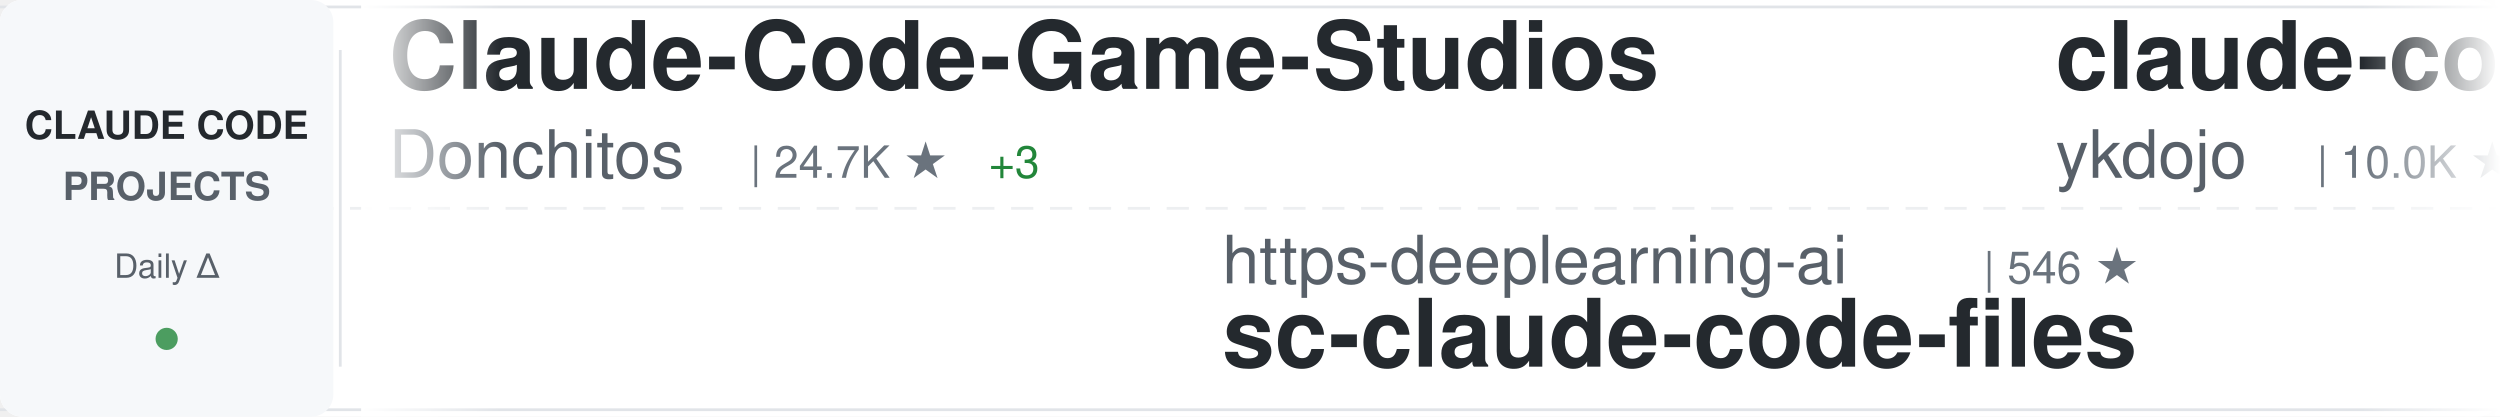
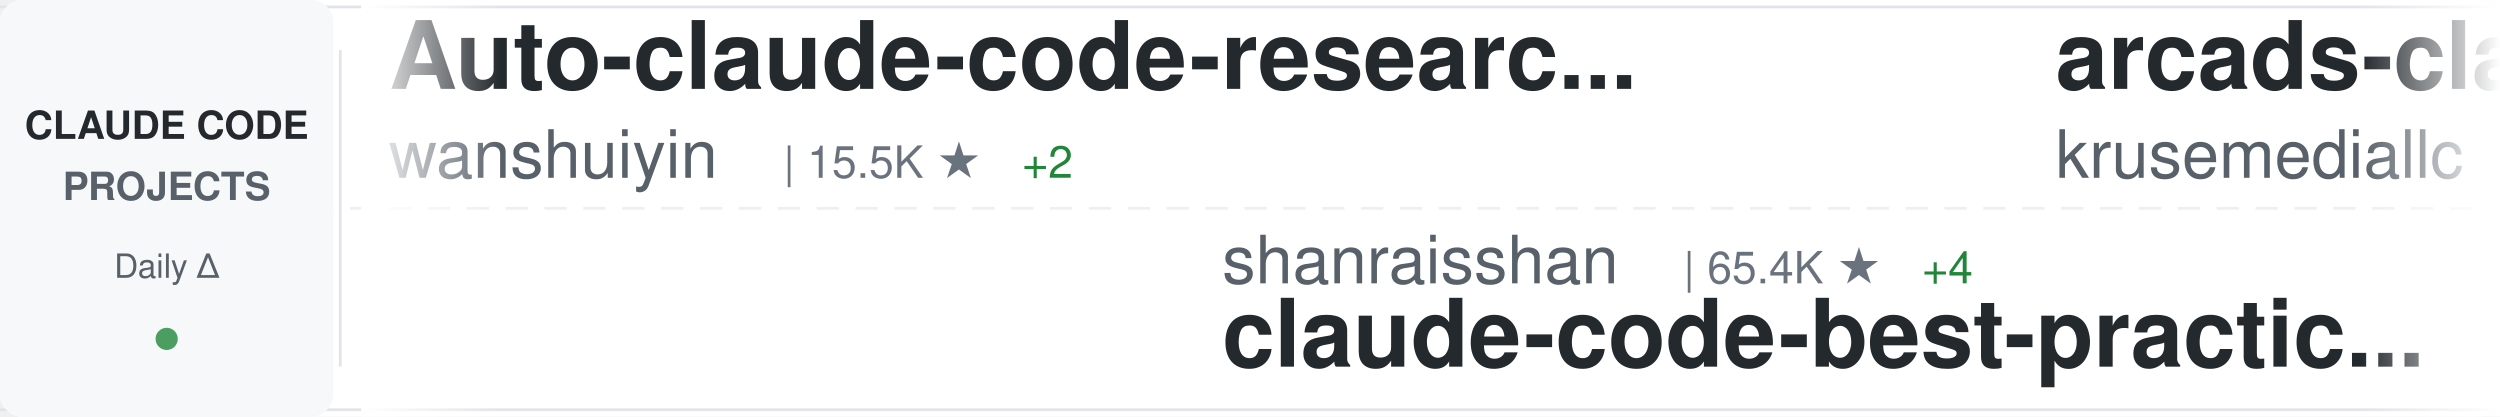
<svg xmlns="http://www.w3.org/2000/svg" width="900" height="150">
  <defs>
    <linearGradient id="awesomeLeftFade" x1="0%" y1="0%" x2="100%" y2="0%">
      <stop offset="0%" style="stop-color:#ffffff;stop-opacity:1" />
      <stop offset="100%" style="stop-color:#ffffff;stop-opacity:0" />
    </linearGradient>
    <linearGradient id="awesomeRightFade" x1="0%" y1="0%" x2="100%" y2="0%">
      <stop offset="0%" style="stop-color:#ffffff;stop-opacity:0" />
      <stop offset="100%" style="stop-color:#ffffff;stop-opacity:1" />
    </linearGradient>
  </defs>
  <rect width="900" height="150" fill="#ffffff" rx="8" />
  <rect x="0" y="2" width="900" height="1" fill="#e1e4e8" />
  <rect x="0" y="147" width="900" height="1" fill="#e1e4e8" />
  <line x1="0" y1="75" x2="900" y2="75" stroke="#e1e4e8" stroke-width="1" stroke-dasharray="8 6" opacity="0.6" />
  <rect x="0" y="0" width="120" height="150" fill="#f6f8fa" rx="8" />
  <text x="60" y="50" font-family="-apple-system, BlinkMacSystemFont, 'Segoe UI', Helvetica, Arial, sans-serif" font-size="14" font-weight="600" fill="#24292e" text-anchor="middle">CLAUDE CODE</text>
  <text x="60" y="72" font-family="-apple-system, BlinkMacSystemFont, 'Segoe UI', Helvetica, Arial, sans-serif" font-size="14" font-weight="600" fill="#586069" text-anchor="middle">PROJECTS</text>
  <text x="60" y="100" font-family="-apple-system, BlinkMacSystemFont, 'Segoe UI', Helvetica, Arial, sans-serif" font-size="12" font-weight="500" fill="#586069" text-anchor="middle">Daily Δ</text>
  <circle cx="60" cy="122" r="4" fill="#22863a" opacity="0.8" />
  <rect x="122" y="18" width="1" height="114" fill="#e1e4e8" />
  <clipPath id="awesomeTickerClip">
    <rect x="130" y="0" width="770" height="150" />
  </clipPath>
  <g clip-path="url(#awesomeTickerClip)">
    <g id="awesomeTickerItems">
      <animateTransform attributeName="transform" attributeType="XML" type="translate" from="0 0" to="-3000 0" dur="54s" repeatCount="indefinite" />
      <g transform="translate(0, 0)">
-         <text x="140" y="32" font-family="-apple-system, BlinkMacSystemFont, 'Segoe UI', Helvetica, Arial, sans-serif" font-size="34" font-weight="600" fill="#24292e">Claude-Code-Game-Studios</text>
-         <text x="140" y="64" font-family="-apple-system, BlinkMacSystemFont, 'Segoe UI', Helvetica, Arial, sans-serif" font-size="24" font-weight="400" fill="#586069">Donchitos</text>
-         <text x="270" y="64" font-family="-apple-system, BlinkMacSystemFont, 'Segoe UI', Helvetica, Arial, sans-serif" font-size="16" font-weight="500" fill="#6a737d">| 24.7K ★</text>
-         <text x="356" y="64" font-family="-apple-system, BlinkMacSystemFont, 'Segoe UI', Helvetica, Arial, sans-serif" font-size="16" font-weight="500" fill="#22863a"> +3</text>
+         <text x="140" y="32" font-family="-apple-system, BlinkMacSystemFont, 'Segoe UI', Helvetica, Arial, sans-serif" font-size="34" font-weight="600" fill="#24292e">Auto-claude-code-researc...</text>
+         <text x="140" y="64" font-family="-apple-system, BlinkMacSystemFont, 'Segoe UI', Helvetica, Arial, sans-serif" font-size="24" font-weight="400" fill="#586069">wanshuiyin</text>
+         <text x="282" y="64" font-family="-apple-system, BlinkMacSystemFont, 'Segoe UI', Helvetica, Arial, sans-serif" font-size="16" font-weight="500" fill="#6a737d">| 15.5K ★</text>
+         <text x="368" y="64" font-family="-apple-system, BlinkMacSystemFont, 'Segoe UI', Helvetica, Arial, sans-serif" font-size="16" font-weight="500" fill="#22863a"> +2</text>
      </g>
      <g transform="translate(300, 0)">
-         <text x="140" y="102" font-family="-apple-system, BlinkMacSystemFont, 'Segoe UI', Helvetica, Arial, sans-serif" font-size="24" font-weight="400" fill="#586069">https-deeplearning-ai</text>
-         <text x="414" y="102" font-family="-apple-system, BlinkMacSystemFont, 'Segoe UI', Helvetica, Arial, sans-serif" font-size="16" font-weight="500" fill="#6a737d">| 546 ★</text>
-         <text x="140" y="132" font-family="-apple-system, BlinkMacSystemFont, 'Segoe UI', Helvetica, Arial, sans-serif" font-size="34" font-weight="600" fill="#24292e">sc-claude-code-files</text>
+         <text x="140" y="102" font-family="-apple-system, BlinkMacSystemFont, 'Segoe UI', Helvetica, Arial, sans-serif" font-size="24" font-weight="400" fill="#586069">shanraisshan</text>
+         <text x="306" y="102" font-family="-apple-system, BlinkMacSystemFont, 'Segoe UI', Helvetica, Arial, sans-serif" font-size="16" font-weight="500" fill="#6a737d">| 65.4K ★</text>
+         <text x="392" y="102" font-family="-apple-system, BlinkMacSystemFont, 'Segoe UI', Helvetica, Arial, sans-serif" font-size="16" font-weight="500" fill="#22863a"> +4</text>
+         <text x="140" y="132" font-family="-apple-system, BlinkMacSystemFont, 'Segoe UI', Helvetica, Arial, sans-serif" font-size="34" font-weight="600" fill="#24292e">claude-code-best-practic...</text>
      </g>
      <g transform="translate(600, 0)">
+         <text x="140" y="32" font-family="-apple-system, BlinkMacSystemFont, 'Segoe UI', Helvetica, Arial, sans-serif" font-size="34" font-weight="600" fill="#24292e">arcads-claude-code</text>
+         <text x="140" y="64" font-family="-apple-system, BlinkMacSystemFont, 'Segoe UI', Helvetica, Arial, sans-serif" font-size="24" font-weight="400" fill="#586069">krusemediallc</text>
+         <text x="318" y="64" font-family="-apple-system, BlinkMacSystemFont, 'Segoe UI', Helvetica, Arial, sans-serif" font-size="16" font-weight="500" fill="#6a737d">| 1.4K ★</text>
+         <text x="395" y="64" font-family="-apple-system, BlinkMacSystemFont, 'Segoe UI', Helvetica, Arial, sans-serif" font-size="16" font-weight="500" fill="#22863a"> +1</text>
+       </g>
+       <g transform="translate(900, 0)">
+         <text x="140" y="102" font-family="-apple-system, BlinkMacSystemFont, 'Segoe UI', Helvetica, Arial, sans-serif" font-size="24" font-weight="400" fill="#586069">Windy3f3f3f3f</text>
+         <text x="318" y="102" font-family="-apple-system, BlinkMacSystemFont, 'Segoe UI', Helvetica, Arial, sans-serif" font-size="16" font-weight="500" fill="#6a737d">| 2.6K ★</text>
+         <text x="140" y="132" font-family="-apple-system, BlinkMacSystemFont, 'Segoe UI', Helvetica, Arial, sans-serif" font-size="34" font-weight="600" fill="#24292e">claude-code-from-scratch</text>
+       </g>
+       <g transform="translate(1200, 0)">
        <text x="140" y="32" font-family="-apple-system, BlinkMacSystemFont, 'Segoe UI', Helvetica, Arial, sans-serif" font-size="34" font-weight="600" fill="#24292e">claude-code-tips</text>
        <text x="140" y="64" font-family="-apple-system, BlinkMacSystemFont, 'Segoe UI', Helvetica, Arial, sans-serif" font-size="24" font-weight="400" fill="#586069">ykdojo</text>
        <text x="234" y="64" font-family="-apple-system, BlinkMacSystemFont, 'Segoe UI', Helvetica, Arial, sans-serif" font-size="16" font-weight="500" fill="#6a737d">| 10.0K ★</text>
-         <text x="320" y="64" font-family="-apple-system, BlinkMacSystemFont, 'Segoe UI', Helvetica, Arial, sans-serif" font-size="16" font-weight="500" fill="#22863a"> +4</text>
-       </g>
-       <g transform="translate(900, 0)">
-         <text x="140" y="102" font-family="-apple-system, BlinkMacSystemFont, 'Segoe UI', Helvetica, Arial, sans-serif" font-size="24" font-weight="400" fill="#586069">ding113</text>
-         <text x="246" y="102" font-family="-apple-system, BlinkMacSystemFont, 'Segoe UI', Helvetica, Arial, sans-serif" font-size="16" font-weight="500" fill="#6a737d">| 3.3K ★</text>
-         <text x="323" y="102" font-family="-apple-system, BlinkMacSystemFont, 'Segoe UI', Helvetica, Arial, sans-serif" font-size="16" font-weight="500" fill="#22863a"> +1</text>
-         <text x="140" y="132" font-family="-apple-system, BlinkMacSystemFont, 'Segoe UI', Helvetica, Arial, sans-serif" font-size="34" font-weight="600" fill="#24292e">claude-code-hub</text>
-       </g>
-       <g transform="translate(1200, 0)">
-         <text x="140" y="32" font-family="-apple-system, BlinkMacSystemFont, 'Segoe UI', Helvetica, Arial, sans-serif" font-size="34" font-weight="600" fill="#24292e">my-claude-code-setup</text>
-         <text x="140" y="64" font-family="-apple-system, BlinkMacSystemFont, 'Segoe UI', Helvetica, Arial, sans-serif" font-size="24" font-weight="400" fill="#586069">centminmod</text>
-         <text x="282" y="64" font-family="-apple-system, BlinkMacSystemFont, 'Segoe UI', Helvetica, Arial, sans-serif" font-size="16" font-weight="500" fill="#6a737d">| 2.6K ★</text>
-         <text x="359" y="64" font-family="-apple-system, BlinkMacSystemFont, 'Segoe UI', Helvetica, Arial, sans-serif" font-size="16" font-weight="500" fill="#22863a"> +1</text>
+         <text x="320" y="64" font-family="-apple-system, BlinkMacSystemFont, 'Segoe UI', Helvetica, Arial, sans-serif" font-size="16" font-weight="500" fill="#22863a"> +3</text>
      </g>
      <g transform="translate(1500, 0)">
-         <text x="140" y="102" font-family="-apple-system, BlinkMacSystemFont, 'Segoe UI', Helvetica, Arial, sans-serif" font-size="24" font-weight="400" fill="#586069">krusemediallc</text>
-         <text x="318" y="102" font-family="-apple-system, BlinkMacSystemFont, 'Segoe UI', Helvetica, Arial, sans-serif" font-size="16" font-weight="500" fill="#6a737d">| 1.4K ★</text>
-         <text x="395" y="102" font-family="-apple-system, BlinkMacSystemFont, 'Segoe UI', Helvetica, Arial, sans-serif" font-size="16" font-weight="500" fill="#22863a"> +1</text>
-         <text x="140" y="132" font-family="-apple-system, BlinkMacSystemFont, 'Segoe UI', Helvetica, Arial, sans-serif" font-size="34" font-weight="600" fill="#24292e">arcads-claude-code</text>
+         <text x="140" y="102" font-family="-apple-system, BlinkMacSystemFont, 'Segoe UI', Helvetica, Arial, sans-serif" font-size="24" font-weight="400" fill="#586069">SeemSeam</text>
+         <text x="258" y="102" font-family="-apple-system, BlinkMacSystemFont, 'Segoe UI', Helvetica, Arial, sans-serif" font-size="16" font-weight="500" fill="#6a737d">| 3.5K ★</text>
+         <text x="335" y="102" font-family="-apple-system, BlinkMacSystemFont, 'Segoe UI', Helvetica, Arial, sans-serif" font-size="16" font-weight="500" fill="#22863a"> +2</text>
+         <text x="140" y="132" font-family="-apple-system, BlinkMacSystemFont, 'Segoe UI', Helvetica, Arial, sans-serif" font-size="34" font-weight="600" fill="#24292e">claude_codex_bridge</text>
      </g>
      <g transform="translate(1800, 0)">
+         <text x="140" y="32" font-family="-apple-system, BlinkMacSystemFont, 'Segoe UI', Helvetica, Arial, sans-serif" font-size="34" font-weight="600" fill="#24292e">claude-code-reverse</text>
+         <text x="140" y="64" font-family="-apple-system, BlinkMacSystemFont, 'Segoe UI', Helvetica, Arial, sans-serif" font-size="24" font-weight="400" fill="#586069">Yuyz0112</text>
+         <text x="258" y="64" font-family="-apple-system, BlinkMacSystemFont, 'Segoe UI', Helvetica, Arial, sans-serif" font-size="16" font-weight="500" fill="#6a737d">| 2.4K ★</text>
+       </g>
+       <g transform="translate(2100, 0)">
+         <text x="140" y="102" font-family="-apple-system, BlinkMacSystemFont, 'Segoe UI', Helvetica, Arial, sans-serif" font-size="24" font-weight="400" fill="#586069">alejandrobalderas</text>
+         <text x="366" y="102" font-family="-apple-system, BlinkMacSystemFont, 'Segoe UI', Helvetica, Arial, sans-serif" font-size="16" font-weight="500" fill="#6a737d">| 2.8K ★</text>
+         <text x="443" y="102" font-family="-apple-system, BlinkMacSystemFont, 'Segoe UI', Helvetica, Arial, sans-serif" font-size="16" font-weight="500" fill="#22863a"> +1</text>
+         <text x="140" y="132" font-family="-apple-system, BlinkMacSystemFont, 'Segoe UI', Helvetica, Arial, sans-serif" font-size="34" font-weight="600" fill="#24292e">claude-code-from-source</text>
+       </g>
+       <g transform="translate(2400, 0)">
+         <text x="140" y="32" font-family="-apple-system, BlinkMacSystemFont, 'Segoe UI', Helvetica, Arial, sans-serif" font-size="34" font-weight="600" fill="#24292e">ralph-claude-code</text>
+         <text x="140" y="64" font-family="-apple-system, BlinkMacSystemFont, 'Segoe UI', Helvetica, Arial, sans-serif" font-size="24" font-weight="400" fill="#586069">frankbria</text>
+         <text x="270" y="64" font-family="-apple-system, BlinkMacSystemFont, 'Segoe UI', Helvetica, Arial, sans-serif" font-size="16" font-weight="500" fill="#6a737d">| 9.6K ★</text>
+         <text x="347" y="64" font-family="-apple-system, BlinkMacSystemFont, 'Segoe UI', Helvetica, Arial, sans-serif" font-size="16" font-weight="500" fill="#22863a"> +1</text>
+       </g>
+       <g transform="translate(2700, 0)">
+         <text x="140" y="102" font-family="-apple-system, BlinkMacSystemFont, 'Segoe UI', Helvetica, Arial, sans-serif" font-size="24" font-weight="400" fill="#586069">rohitg00</text>
+         <text x="258" y="102" font-family="-apple-system, BlinkMacSystemFont, 'Segoe UI', Helvetica, Arial, sans-serif" font-size="16" font-weight="500" fill="#6a737d">| 2.6K ★</text>
+         <text x="335" y="102" font-family="-apple-system, BlinkMacSystemFont, 'Segoe UI', Helvetica, Arial, sans-serif" font-size="16" font-weight="500" fill="#22863a"> +1</text>
+         <text x="140" y="132" font-family="-apple-system, BlinkMacSystemFont, 'Segoe UI', Helvetica, Arial, sans-serif" font-size="34" font-weight="600" fill="#24292e">awesome-claude-code-tool...</text>
+       </g>
+       <g transform="translate(3000, 0)">
        <text x="140" y="32" font-family="-apple-system, BlinkMacSystemFont, 'Segoe UI', Helvetica, Arial, sans-serif" font-size="34" font-weight="600" fill="#24292e">Auto-claude-code-researc...</text>
        <text x="140" y="64" font-family="-apple-system, BlinkMacSystemFont, 'Segoe UI', Helvetica, Arial, sans-serif" font-size="24" font-weight="400" fill="#586069">wanshuiyin</text>
        <text x="282" y="64" font-family="-apple-system, BlinkMacSystemFont, 'Segoe UI', Helvetica, Arial, sans-serif" font-size="16" font-weight="500" fill="#6a737d">| 15.5K ★</text>
-         <text x="368" y="64" font-family="-apple-system, BlinkMacSystemFont, 'Segoe UI', Helvetica, Arial, sans-serif" font-size="16" font-weight="500" fill="#22863a"> +5</text>
-       </g>
-       <g transform="translate(2100, 0)">
-         <text x="140" y="102" font-family="-apple-system, BlinkMacSystemFont, 'Segoe UI', Helvetica, Arial, sans-serif" font-size="24" font-weight="400" fill="#586069">xu-xiang</text>
-         <text x="258" y="102" font-family="-apple-system, BlinkMacSystemFont, 'Segoe UI', Helvetica, Arial, sans-serif" font-size="16" font-weight="500" fill="#6a737d">| 1.9K ★</text>
-         <text x="140" y="132" font-family="-apple-system, BlinkMacSystemFont, 'Segoe UI', Helvetica, Arial, sans-serif" font-size="34" font-weight="600" fill="#24292e">everything-claude-code-z...</text>
-       </g>
-       <g transform="translate(2400, 0)">
-         <text x="140" y="32" font-family="-apple-system, BlinkMacSystemFont, 'Segoe UI', Helvetica, Arial, sans-serif" font-size="34" font-weight="600" fill="#24292e">claude-code-telegram</text>
-         <text x="140" y="64" font-family="-apple-system, BlinkMacSystemFont, 'Segoe UI', Helvetica, Arial, sans-serif" font-size="24" font-weight="400" fill="#586069">RichardAtCT</text>
-         <text x="294" y="64" font-family="-apple-system, BlinkMacSystemFont, 'Segoe UI', Helvetica, Arial, sans-serif" font-size="16" font-weight="500" fill="#6a737d">| 2.8K ★</text>
-       </g>
-       <g transform="translate(2700, 0)">
-         <text x="140" y="102" font-family="-apple-system, BlinkMacSystemFont, 'Segoe UI', Helvetica, Arial, sans-serif" font-size="24" font-weight="400" fill="#586069">guanshan</text>
-         <text x="258" y="102" font-family="-apple-system, BlinkMacSystemFont, 'Segoe UI', Helvetica, Arial, sans-serif" font-size="16" font-weight="500" fill="#6a737d">| 61 ★</text>
-         <text x="140" y="132" font-family="-apple-system, BlinkMacSystemFont, 'Segoe UI', Helvetica, Arial, sans-serif" font-size="34" font-weight="600" fill="#24292e">ClaudeCode</text>
-       </g>
-       <g transform="translate(3000, 0)">
-         <text x="140" y="32" font-family="-apple-system, BlinkMacSystemFont, 'Segoe UI', Helvetica, Arial, sans-serif" font-size="34" font-weight="600" fill="#24292e">Claude-Code-Game-Studios</text>
-         <text x="140" y="64" font-family="-apple-system, BlinkMacSystemFont, 'Segoe UI', Helvetica, Arial, sans-serif" font-size="24" font-weight="400" fill="#586069">Donchitos</text>
-         <text x="270" y="64" font-family="-apple-system, BlinkMacSystemFont, 'Segoe UI', Helvetica, Arial, sans-serif" font-size="16" font-weight="500" fill="#6a737d">| 24.7K ★</text>
-         <text x="356" y="64" font-family="-apple-system, BlinkMacSystemFont, 'Segoe UI', Helvetica, Arial, sans-serif" font-size="16" font-weight="500" fill="#22863a"> +3</text>
+         <text x="368" y="64" font-family="-apple-system, BlinkMacSystemFont, 'Segoe UI', Helvetica, Arial, sans-serif" font-size="16" font-weight="500" fill="#22863a"> +2</text>
      </g>
      <g transform="translate(3300, 0)">
-         <text x="140" y="102" font-family="-apple-system, BlinkMacSystemFont, 'Segoe UI', Helvetica, Arial, sans-serif" font-size="24" font-weight="400" fill="#586069">https-deeplearning-ai</text>
-         <text x="414" y="102" font-family="-apple-system, BlinkMacSystemFont, 'Segoe UI', Helvetica, Arial, sans-serif" font-size="16" font-weight="500" fill="#6a737d">| 546 ★</text>
-         <text x="140" y="132" font-family="-apple-system, BlinkMacSystemFont, 'Segoe UI', Helvetica, Arial, sans-serif" font-size="34" font-weight="600" fill="#24292e">sc-claude-code-files</text>
+         <text x="140" y="102" font-family="-apple-system, BlinkMacSystemFont, 'Segoe UI', Helvetica, Arial, sans-serif" font-size="24" font-weight="400" fill="#586069">shanraisshan</text>
+         <text x="306" y="102" font-family="-apple-system, BlinkMacSystemFont, 'Segoe UI', Helvetica, Arial, sans-serif" font-size="16" font-weight="500" fill="#6a737d">| 65.4K ★</text>
+         <text x="392" y="102" font-family="-apple-system, BlinkMacSystemFont, 'Segoe UI', Helvetica, Arial, sans-serif" font-size="16" font-weight="500" fill="#22863a"> +4</text>
+         <text x="140" y="132" font-family="-apple-system, BlinkMacSystemFont, 'Segoe UI', Helvetica, Arial, sans-serif" font-size="34" font-weight="600" fill="#24292e">claude-code-best-practic...</text>
      </g>
      <g transform="translate(3600, 0)">
-         <text x="140" y="32" font-family="-apple-system, BlinkMacSystemFont, 'Segoe UI', Helvetica, Arial, sans-serif" font-size="34" font-weight="600" fill="#24292e">claude-code-tips</text>
-         <text x="140" y="64" font-family="-apple-system, BlinkMacSystemFont, 'Segoe UI', Helvetica, Arial, sans-serif" font-size="24" font-weight="400" fill="#586069">ykdojo</text>
-         <text x="234" y="64" font-family="-apple-system, BlinkMacSystemFont, 'Segoe UI', Helvetica, Arial, sans-serif" font-size="16" font-weight="500" fill="#6a737d">| 10.0K ★</text>
-         <text x="320" y="64" font-family="-apple-system, BlinkMacSystemFont, 'Segoe UI', Helvetica, Arial, sans-serif" font-size="16" font-weight="500" fill="#22863a"> +4</text>
+         <text x="140" y="32" font-family="-apple-system, BlinkMacSystemFont, 'Segoe UI', Helvetica, Arial, sans-serif" font-size="34" font-weight="600" fill="#24292e">arcads-claude-code</text>
+         <text x="140" y="64" font-family="-apple-system, BlinkMacSystemFont, 'Segoe UI', Helvetica, Arial, sans-serif" font-size="24" font-weight="400" fill="#586069">krusemediallc</text>
+         <text x="318" y="64" font-family="-apple-system, BlinkMacSystemFont, 'Segoe UI', Helvetica, Arial, sans-serif" font-size="16" font-weight="500" fill="#6a737d">| 1.4K ★</text>
+         <text x="395" y="64" font-family="-apple-system, BlinkMacSystemFont, 'Segoe UI', Helvetica, Arial, sans-serif" font-size="16" font-weight="500" fill="#22863a"> +1</text>
      </g>
      <g transform="translate(3900, 0)">
-         <text x="140" y="102" font-family="-apple-system, BlinkMacSystemFont, 'Segoe UI', Helvetica, Arial, sans-serif" font-size="24" font-weight="400" fill="#586069">ding113</text>
-         <text x="246" y="102" font-family="-apple-system, BlinkMacSystemFont, 'Segoe UI', Helvetica, Arial, sans-serif" font-size="16" font-weight="500" fill="#6a737d">| 3.3K ★</text>
-         <text x="323" y="102" font-family="-apple-system, BlinkMacSystemFont, 'Segoe UI', Helvetica, Arial, sans-serif" font-size="16" font-weight="500" fill="#22863a"> +1</text>
-         <text x="140" y="132" font-family="-apple-system, BlinkMacSystemFont, 'Segoe UI', Helvetica, Arial, sans-serif" font-size="34" font-weight="600" fill="#24292e">claude-code-hub</text>
+         <text x="140" y="102" font-family="-apple-system, BlinkMacSystemFont, 'Segoe UI', Helvetica, Arial, sans-serif" font-size="24" font-weight="400" fill="#586069">Windy3f3f3f3f</text>
+         <text x="318" y="102" font-family="-apple-system, BlinkMacSystemFont, 'Segoe UI', Helvetica, Arial, sans-serif" font-size="16" font-weight="500" fill="#6a737d">| 2.6K ★</text>
+         <text x="140" y="132" font-family="-apple-system, BlinkMacSystemFont, 'Segoe UI', Helvetica, Arial, sans-serif" font-size="34" font-weight="600" fill="#24292e">claude-code-from-scratch</text>
      </g>
    </g>
  </g>
  <rect x="130" y="0" width="50" height="150" fill="url(#awesomeLeftFade)" />
  <rect x="850" y="0" width="50" height="150" fill="url(#awesomeRightFade)" />
</svg>
